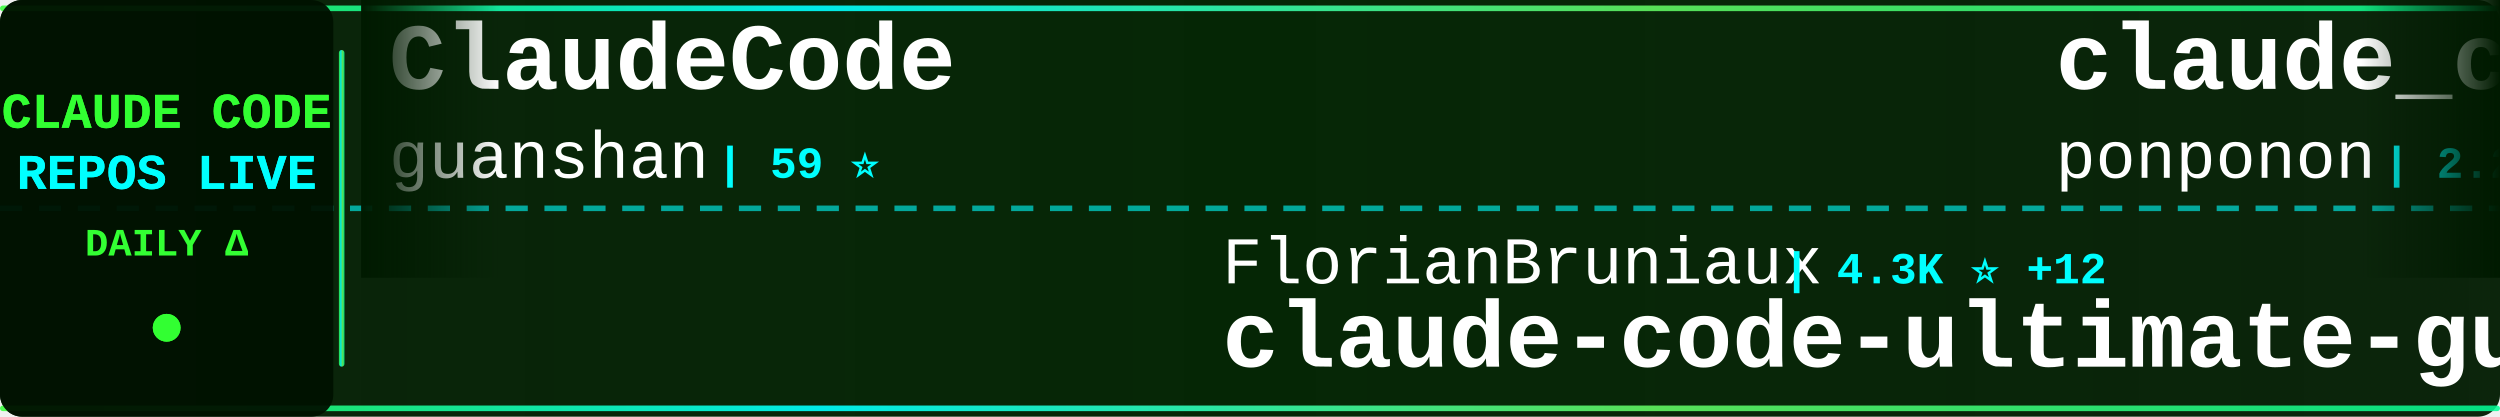
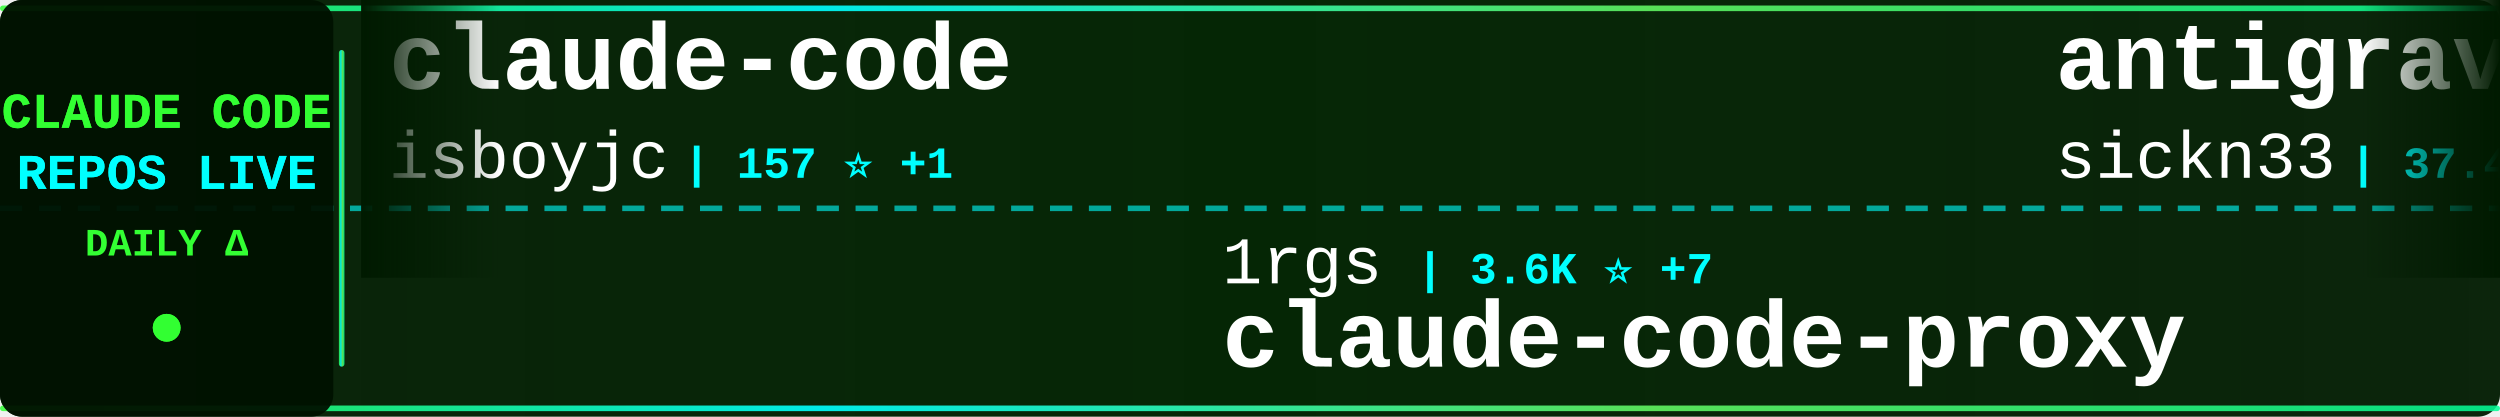
<svg xmlns="http://www.w3.org/2000/svg" width="900" height="150">
  <defs>
    <linearGradient id="tickerBg" x1="0%" y1="0%" x2="100%" y2="0%">
      <stop offset="0%" style="stop-color:#001a00;stop-opacity:0.95" />
      <stop offset="50%" style="stop-color:#002200;stop-opacity:0.98" />
      <stop offset="100%" style="stop-color:#001a00;stop-opacity:0.95" />
    </linearGradient>
    <linearGradient id="borderGrad" x1="0%" y1="0%" x2="100%" y2="0%">
      <stop offset="0%" style="stop-color:#33ff33;stop-opacity:0.85">
        <animate attributeName="stop-opacity" values="0.85;1;0.85" dur="2s" repeatCount="indefinite" />
      </stop>
      <stop offset="33%" style="stop-color:#00ffff;stop-opacity:0.9">
        <animate attributeName="stop-opacity" values="0.9;1;0.9" dur="2.2s" repeatCount="indefinite" />
      </stop>
      <stop offset="66%" style="stop-color:#66ff66;stop-opacity:0.85">
        <animate attributeName="stop-opacity" values="0.85;1;0.85" dur="1.8s" repeatCount="indefinite" />
      </stop>
      <stop offset="100%" style="stop-color:#00ff99;stop-opacity:0.85">
        <animate attributeName="stop-opacity" values="0.85;1;0.85" dur="2s" repeatCount="indefinite" />
      </stop>
    </linearGradient>
    <filter id="textGlow">
      <feGaussianBlur stdDeviation="0.1" result="coloredBlur" />
      <feMerge>
        <feMergeNode in="coloredBlur" />
        <feMergeNode in="SourceGraphic" />
      </feMerge>
    </filter>
    <filter id="metricGlow">
      <feGaussianBlur stdDeviation="0.2" result="coloredBlur" />
      <feMerge>
        <feMergeNode in="coloredBlur" />
        <feMergeNode in="SourceGraphic" />
      </feMerge>
    </filter>
    <linearGradient id="leftFade" x1="0%" y1="0%" x2="100%" y2="0%">
      <stop offset="0%" style="stop-color:#001a00;stop-opacity:1" />
      <stop offset="100%" style="stop-color:#001a00;stop-opacity:0" />
    </linearGradient>
    <linearGradient id="rightFade" x1="0%" y1="0%" x2="100%" y2="0%">
      <stop offset="0%" style="stop-color:#001a00;stop-opacity:0" />
      <stop offset="100%" style="stop-color:#001a00;stop-opacity:1" />
    </linearGradient>
  </defs>
  <rect width="900" height="150" fill="url(#tickerBg)" rx="8" />
  <rect x="0" y="2" width="900" height="2" fill="url(#borderGrad)" rx="1" />
  <rect x="0" y="146" width="900" height="2" fill="url(#borderGrad)" rx="1" />
  <line x1="0" y1="75" x2="900" y2="75" stroke="#00ffff" stroke-width="2" stroke-dasharray="8 6" opacity="0.6" />
  <rect x="0" y="0" width="120" height="150" fill="#001100" opacity="0.95" rx="8" />
  <text x="60" y="46" font-family="'Courier New', monospace" font-size="18" font-weight="bold" fill="#33ff33" text-anchor="middle" filter="url(#textGlow)">
    CLAUDE CODE
  </text>
  <text x="60" y="68" font-family="'Courier New', monospace" font-size="18" font-weight="bold" fill="#00ffff" text-anchor="middle" filter="url(#textGlow)">
    REPOS LIVE
  </text>
  <text x="60" y="92" font-family="'Courier New', monospace" font-size="14" font-weight="bold" fill="#33ff33" text-anchor="middle">
    DAILY Δ
  </text>
  <circle cx="60" cy="118" r="5" fill="#33ff33" filter="url(#metricGlow)">
    <animate attributeName="r" values="4;6;4" dur="1.5s" repeatCount="indefinite" />
    <animate attributeName="opacity" values="0.6;1;0.6" dur="1.5s" repeatCount="indefinite" />
  </circle>
  <rect x="122" y="18" width="2" height="114" fill="url(#borderGrad)" rx="1" />
  <clipPath id="tickerClip">
    <rect x="130" y="0" width="770" height="150" />
  </clipPath>
  <g clip-path="url(#tickerClip)">
    <g id="tickerItems">
      <animateTransform attributeName="transform" attributeType="XML" type="translate" from="0 0" to="-3000 0" dur="54s" repeatCount="indefinite" />
      <g transform="translate(0, 0)">
-         <text x="140" y="32" font-family="'Courier New', monospace" font-size="34" font-weight="bold" fill="#ffffff">ClaudeCode</text>
-         <text x="140" y="64" font-family="'Courier New', monospace" font-size="24" font-weight="normal" fill="#ffffff" opacity="1.0">guanshan</text>
-         <text x="258" y="64" font-family="'Courier New', monospace" font-size="16" font-weight="bold" fill="#00ffff"> | 59 ⭐</text>
+         <text x="140" y="32" font-family="'Courier New', monospace" font-size="34" font-weight="bold" fill="#ffffff">claude-code</text>
+         <text x="140" y="64" font-family="'Courier New', monospace" font-size="24" font-weight="normal" fill="#ffffff" opacity="1.0">isboyjc</text>
+         <text x="246" y="64" font-family="'Courier New', monospace" font-size="16" font-weight="bold" fill="#00ffff"> | 157 ⭐ +1</text>
      </g>
      <g transform="translate(300, 0)">
-         <text x="140" y="102" font-family="'Courier New', monospace" font-size="24" font-weight="normal" fill="#ffffff" opacity="1.0">FlorianBruniaux</text>
-         <text x="342" y="102" font-family="'Courier New', monospace" font-size="16" font-weight="bold" fill="#00ffff"> | 4.3K ⭐ +12</text>
-         <text x="140" y="132" font-family="'Courier New', monospace" font-size="34" font-weight="bold" fill="#ffffff">claude-code-ultimate-gui...</text>
+         <text x="140" y="102" font-family="'Courier New', monospace" font-size="24" font-weight="normal" fill="#ffffff" opacity="1.0">1rgs</text>
+         <text x="210" y="102" font-family="'Courier New', monospace" font-size="16" font-weight="bold" fill="#00ffff"> | 3.6K ⭐ +7</text>
+         <text x="140" y="132" font-family="'Courier New', monospace" font-size="34" font-weight="bold" fill="#ffffff">claude-code-proxy</text>
      </g>
      <g transform="translate(600, 0)">
-         <text x="140" y="32" font-family="'Courier New', monospace" font-size="34" font-weight="bold" fill="#ffffff">claude_code_src</text>
-         <text x="140" y="64" font-family="'Courier New', monospace" font-size="24" font-weight="normal" fill="#ffffff" opacity="1.0">ponponon</text>
-         <text x="258" y="64" font-family="'Courier New', monospace" font-size="16" font-weight="bold" fill="#00ffff"> | 2.2K ⭐ +2</text>
+         <text x="140" y="32" font-family="'Courier New', monospace" font-size="34" font-weight="bold" fill="#ffffff">antigravity-awesome-skil...</text>
+         <text x="140" y="64" font-family="'Courier New', monospace" font-size="24" font-weight="normal" fill="#ffffff" opacity="1.0">sickn33</text>
+         <text x="246" y="64" font-family="'Courier New', monospace" font-size="16" font-weight="bold" fill="#00ffff"> | 37.4K ⭐ +138</text>
      </g>
      <g transform="translate(900, 0)">
-         <text x="140" y="102" font-family="'Courier New', monospace" font-size="24" font-weight="normal" fill="#ffffff" opacity="1.0">chauncygu</text>
-         <text x="270" y="102" font-family="'Courier New', monospace" font-size="16" font-weight="bold" fill="#00ffff"> | 2.4K ⭐ +15</text>
-         <text x="140" y="132" font-family="'Courier New', monospace" font-size="34" font-weight="bold" fill="#ffffff">collection-claude-code-s...</text>
+         <text x="140" y="102" font-family="'Courier New', monospace" font-size="24" font-weight="normal" fill="#ffffff" opacity="1.0">chiragjoshi12</text>
+         <text x="318" y="102" font-family="'Courier New', monospace" font-size="16" font-weight="bold" fill="#00ffff"> | 201 ⭐ +3</text>
+         <text x="140" y="132" font-family="'Courier New', monospace" font-size="34" font-weight="bold" fill="#ffffff">claude-code</text>
      </g>
      <g transform="translate(1200, 0)">
-         <text x="140" y="32" font-family="'Courier New', monospace" font-size="34" font-weight="bold" fill="#ffffff">claude-code-settings</text>
-         <text x="140" y="64" font-family="'Courier New', monospace" font-size="24" font-weight="normal" fill="#ffffff" opacity="1.0">feiskyer</text>
-         <text x="258" y="64" font-family="'Courier New', monospace" font-size="16" font-weight="bold" fill="#00ffff"> | 1.5K ⭐ +4</text>
+         <text x="140" y="32" font-family="'Courier New', monospace" font-size="34" font-weight="bold" fill="#ffffff">claude-code-sourcemap</text>
+         <text x="140" y="64" font-family="'Courier New', monospace" font-size="24" font-weight="normal" fill="#ffffff" opacity="1.0">ChinaSiro</text>
+         <text x="270" y="64" font-family="'Courier New', monospace" font-size="16" font-weight="bold" fill="#00ffff"> | 9.2K ⭐ +10</text>
      </g>
      <g transform="translate(1500, 0)">
-         <text x="140" y="102" font-family="'Courier New', monospace" font-size="24" font-weight="normal" fill="#ffffff" opacity="1.0">Alishahryar1</text>
-         <text x="306" y="102" font-family="'Courier New', monospace" font-size="16" font-weight="bold" fill="#00ffff"> | 24.3K ⭐ +303</text>
-         <text x="140" y="132" font-family="'Courier New', monospace" font-size="34" font-weight="bold" fill="#ffffff">free-claude-code</text>
+         <text x="140" y="102" font-family="'Courier New', monospace" font-size="24" font-weight="normal" fill="#ffffff" opacity="1.0">repowise-dev</text>
+         <text x="306" y="102" font-family="'Courier New', monospace" font-size="16" font-weight="bold" fill="#00ffff"> | 1.0K ⭐ +4</text>
+         <text x="140" y="132" font-family="'Courier New', monospace" font-size="34" font-weight="bold" fill="#ffffff">claude-code-prompts</text>
      </g>
      <g transform="translate(1800, 0)">
-         <text x="140" y="32" font-family="'Courier New', monospace" font-size="34" font-weight="bold" fill="#ffffff">claude-code</text>
-         <text x="140" y="64" font-family="'Courier New', monospace" font-size="24" font-weight="normal" fill="#ffffff" opacity="1.0">jarmuine</text>
-         <text x="258" y="64" font-family="'Courier New', monospace" font-size="16" font-weight="bold" fill="#00ffff"> | 2.1K ⭐ +4</text>
+         <text x="140" y="32" font-family="'Courier New', monospace" font-size="34" font-weight="bold" fill="#ffffff">claude-code-hub</text>
+         <text x="140" y="64" font-family="'Courier New', monospace" font-size="24" font-weight="normal" fill="#ffffff" opacity="1.0">ding113</text>
+         <text x="246" y="64" font-family="'Courier New', monospace" font-size="16" font-weight="bold" fill="#00ffff"> | 2.8K ⭐ +10</text>
      </g>
      <g transform="translate(2100, 0)">
-         <text x="140" y="102" font-family="'Courier New', monospace" font-size="24" font-weight="normal" fill="#ffffff" opacity="1.0">anthropics</text>
-         <text x="282" y="102" font-family="'Courier New', monospace" font-size="16" font-weight="bold" fill="#00ffff"> | 4.6K ⭐ +10</text>
-         <text x="140" y="132" font-family="'Courier New', monospace" font-size="34" font-weight="bold" fill="#ffffff">claude-code-security-rev...</text>
+         <text x="140" y="102" font-family="'Courier New', monospace" font-size="24" font-weight="normal" fill="#ffffff" opacity="1.0">OneRedOak</text>
+         <text x="270" y="102" font-family="'Courier New', monospace" font-size="16" font-weight="bold" fill="#00ffff"> | 3.8K ⭐ +1</text>
+         <text x="140" y="132" font-family="'Courier New', monospace" font-size="34" font-weight="bold" fill="#ffffff">claude-code-workflows</text>
      </g>
      <g transform="translate(2400, 0)">
-         <text x="140" y="32" font-family="'Courier New', monospace" font-size="34" font-weight="bold" fill="#ffffff">claude-code-action</text>
-         <text x="140" y="64" font-family="'Courier New', monospace" font-size="24" font-weight="normal" fill="#ffffff" opacity="1.0">anthropics</text>
-         <text x="282" y="64" font-family="'Courier New', monospace" font-size="16" font-weight="bold" fill="#00ffff"> | 7.5K ⭐ +15</text>
+         <text x="140" y="32" font-family="'Courier New', monospace" font-size="34" font-weight="bold" fill="#ffffff">cc-switch</text>
+         <text x="140" y="64" font-family="'Courier New', monospace" font-size="24" font-weight="normal" fill="#ffffff" opacity="1.0">farion1231</text>
+         <text x="282" y="64" font-family="'Courier New', monospace" font-size="16" font-weight="bold" fill="#00ffff"> | 69.7K ⭐ +1.2K</text>
      </g>
      <g transform="translate(2700, 0)">
-         <text x="140" y="102" font-family="'Courier New', monospace" font-size="24" font-weight="normal" fill="#ffffff" opacity="1.0">luyao618</text>
-         <text x="258" y="102" font-family="'Courier New', monospace" font-size="16" font-weight="bold" fill="#00ffff"> | 1.4K ⭐ +8</text>
-         <text x="140" y="132" font-family="'Courier New', monospace" font-size="34" font-weight="bold" fill="#ffffff">Claude-Code-Source-Study</text>
+         <text x="140" y="102" font-family="'Courier New', monospace" font-size="24" font-weight="normal" fill="#ffffff" opacity="1.0">lintsinghua</text>
+         <text x="294" y="102" font-family="'Courier New', monospace" font-size="16" font-weight="bold" fill="#00ffff"> | 3.2K ⭐ +20</text>
+         <text x="140" y="132" font-family="'Courier New', monospace" font-size="34" font-weight="bold" fill="#ffffff">claude-code-book</text>
      </g>
      <g transform="translate(3000, 0)">
-         <text x="140" y="32" font-family="'Courier New', monospace" font-size="34" font-weight="bold" fill="#ffffff">ClaudeCode</text>
-         <text x="140" y="64" font-family="'Courier New', monospace" font-size="24" font-weight="normal" fill="#ffffff" opacity="1.0">guanshan</text>
-         <text x="258" y="64" font-family="'Courier New', monospace" font-size="16" font-weight="bold" fill="#00ffff"> | 59 ⭐</text>
+         <text x="140" y="32" font-family="'Courier New', monospace" font-size="34" font-weight="bold" fill="#ffffff">claude-code</text>
+         <text x="140" y="64" font-family="'Courier New', monospace" font-size="24" font-weight="normal" fill="#ffffff" opacity="1.0">isboyjc</text>
+         <text x="246" y="64" font-family="'Courier New', monospace" font-size="16" font-weight="bold" fill="#00ffff"> | 157 ⭐ +1</text>
      </g>
      <g transform="translate(3300, 0)">
-         <text x="140" y="102" font-family="'Courier New', monospace" font-size="24" font-weight="normal" fill="#ffffff" opacity="1.0">FlorianBruniaux</text>
-         <text x="342" y="102" font-family="'Courier New', monospace" font-size="16" font-weight="bold" fill="#00ffff"> | 4.3K ⭐ +12</text>
-         <text x="140" y="132" font-family="'Courier New', monospace" font-size="34" font-weight="bold" fill="#ffffff">claude-code-ultimate-gui...</text>
+         <text x="140" y="102" font-family="'Courier New', monospace" font-size="24" font-weight="normal" fill="#ffffff" opacity="1.0">1rgs</text>
+         <text x="210" y="102" font-family="'Courier New', monospace" font-size="16" font-weight="bold" fill="#00ffff"> | 3.6K ⭐ +7</text>
+         <text x="140" y="132" font-family="'Courier New', monospace" font-size="34" font-weight="bold" fill="#ffffff">claude-code-proxy</text>
      </g>
      <g transform="translate(3600, 0)">
-         <text x="140" y="32" font-family="'Courier New', monospace" font-size="34" font-weight="bold" fill="#ffffff">claude_code_src</text>
-         <text x="140" y="64" font-family="'Courier New', monospace" font-size="24" font-weight="normal" fill="#ffffff" opacity="1.0">ponponon</text>
-         <text x="258" y="64" font-family="'Courier New', monospace" font-size="16" font-weight="bold" fill="#00ffff"> | 2.2K ⭐ +2</text>
+         <text x="140" y="32" font-family="'Courier New', monospace" font-size="34" font-weight="bold" fill="#ffffff">antigravity-awesome-skil...</text>
+         <text x="140" y="64" font-family="'Courier New', monospace" font-size="24" font-weight="normal" fill="#ffffff" opacity="1.0">sickn33</text>
+         <text x="246" y="64" font-family="'Courier New', monospace" font-size="16" font-weight="bold" fill="#00ffff"> | 37.4K ⭐ +138</text>
      </g>
      <g transform="translate(3900, 0)">
-         <text x="140" y="102" font-family="'Courier New', monospace" font-size="24" font-weight="normal" fill="#ffffff" opacity="1.0">chauncygu</text>
-         <text x="270" y="102" font-family="'Courier New', monospace" font-size="16" font-weight="bold" fill="#00ffff"> | 2.4K ⭐ +15</text>
-         <text x="140" y="132" font-family="'Courier New', monospace" font-size="34" font-weight="bold" fill="#ffffff">collection-claude-code-s...</text>
+         <text x="140" y="102" font-family="'Courier New', monospace" font-size="24" font-weight="normal" fill="#ffffff" opacity="1.0">chiragjoshi12</text>
+         <text x="318" y="102" font-family="'Courier New', monospace" font-size="16" font-weight="bold" fill="#00ffff"> | 201 ⭐ +3</text>
+         <text x="140" y="132" font-family="'Courier New', monospace" font-size="34" font-weight="bold" fill="#ffffff">claude-code</text>
      </g>
    </g>
  </g>
  <rect x="130" y="0" width="50" height="100" fill="url(#leftFade)" />
  <rect x="850" y="0" width="50" height="100" fill="url(#rightFade)" />
</svg>
